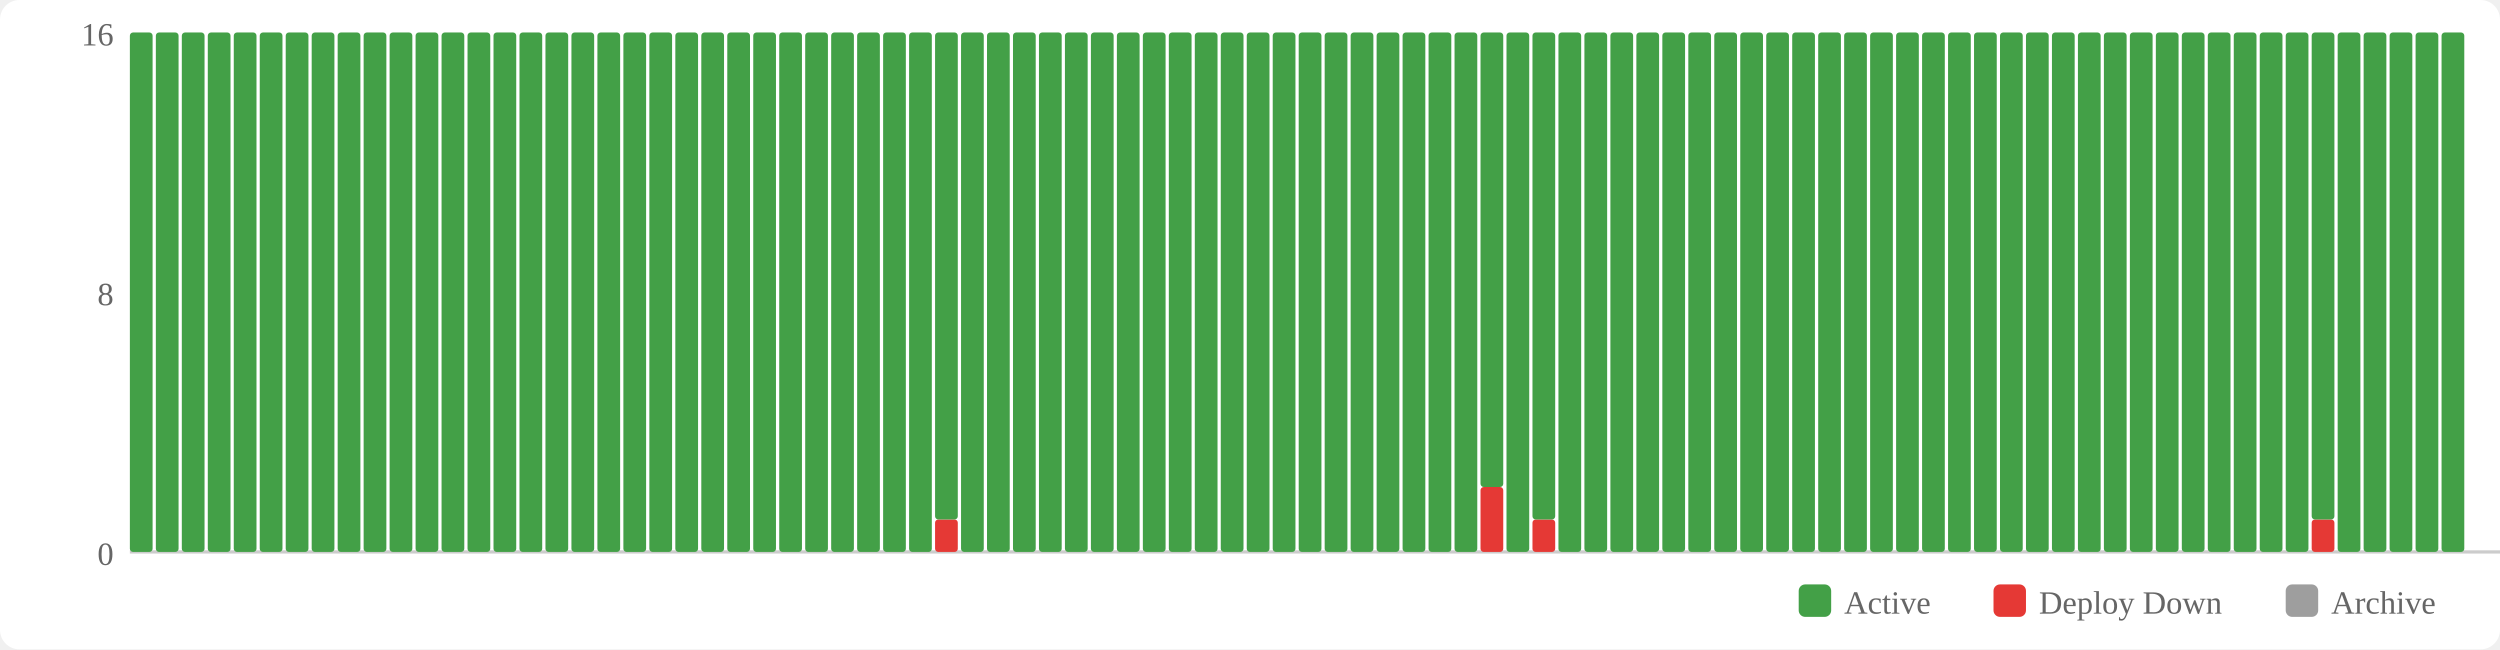
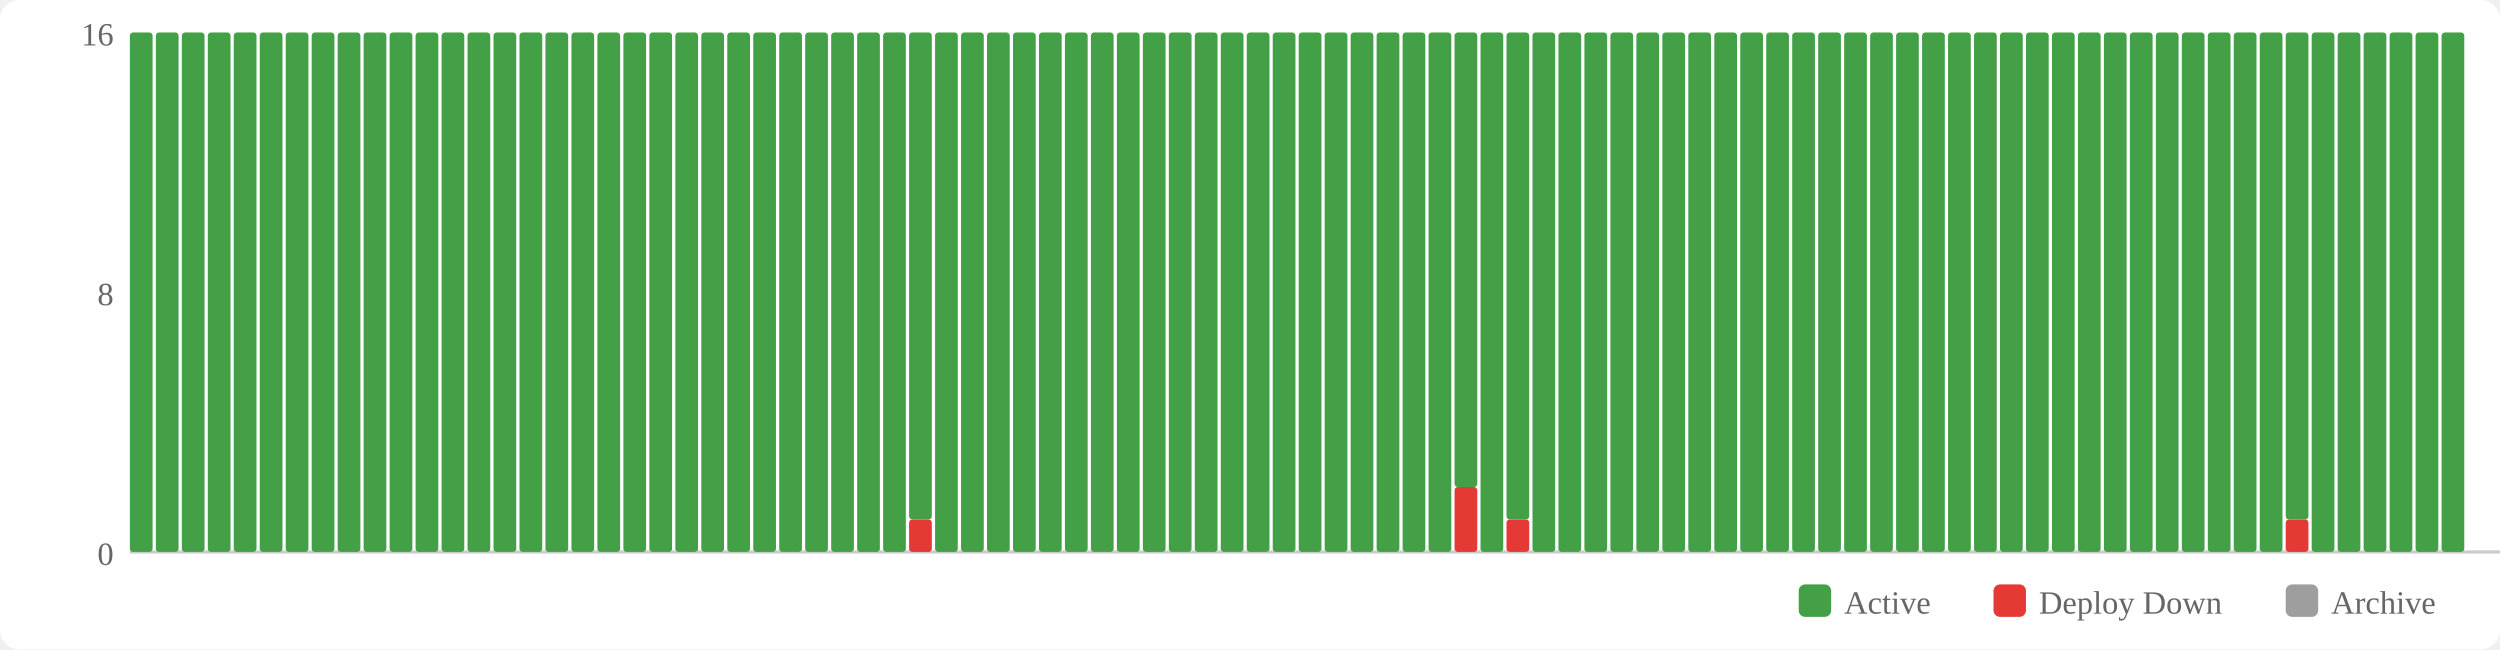
<svg xmlns="http://www.w3.org/2000/svg" width="770" height="200" viewBox="0 0 770 200">
  <rect width="770" height="200" fill="#fff" rx="6" />
  <rect x="554" y="180" width="10" height="10" fill="#43a047" rx="2" />
  <text x="568" y="189" font-size="10" fill="#666">Active</text>
  <rect x="614" y="180" width="10" height="10" fill="#e53935" rx="2" />
  <text x="628" y="189" font-size="10" fill="#666">Deploy Down</text>
  <rect x="704" y="180" width="10" height="10" fill="#9e9e9e" rx="2" />
  <text x="718" y="189" font-size="10" fill="#666">Archive</text>
  <text x="35" y="174" text-anchor="end" font-size="10" fill="#666">0</text>
  <text x="35" y="94" text-anchor="end" font-size="10" fill="#666">8</text>
  <text x="35" y="14" text-anchor="end" font-size="10" fill="#666">16</text>
  <line x1="40" y1="170" x2="770" y2="170" stroke="#ccc" stroke-width="1" />
  <rect x="40" y="10" width="7" height="160" fill="#43a047" rx="1" />
  <rect x="48" y="10" width="7" height="160" fill="#43a047" rx="1" />
  <rect x="56" y="10" width="7" height="160" fill="#43a047" rx="1" />
  <rect x="64" y="10" width="7" height="160" fill="#43a047" rx="1" />
  <rect x="72" y="10" width="7" height="160" fill="#43a047" rx="1" />
  <rect x="80" y="10" width="7" height="160" fill="#43a047" rx="1" />
  <rect x="88" y="10" width="7" height="160" fill="#43a047" rx="1" />
  <rect x="96" y="10" width="7" height="160" fill="#43a047" rx="1" />
  <rect x="104" y="10" width="7" height="160" fill="#43a047" rx="1" />
  <rect x="112" y="10" width="7" height="160" fill="#43a047" rx="1" />
  <rect x="120" y="10" width="7" height="160" fill="#43a047" rx="1" />
  <rect x="128" y="10" width="7" height="160" fill="#43a047" rx="1" />
  <rect x="136" y="10" width="7" height="160" fill="#43a047" rx="1" />
  <rect x="144" y="10" width="7" height="160" fill="#43a047" rx="1" />
  <rect x="152" y="10" width="7" height="160" fill="#43a047" rx="1" />
  <rect x="160" y="10" width="7" height="160" fill="#43a047" rx="1" />
  <rect x="168" y="10" width="7" height="160" fill="#43a047" rx="1" />
  <rect x="176" y="10" width="7" height="160" fill="#43a047" rx="1" />
  <rect x="184" y="10" width="7" height="160" fill="#43a047" rx="1" />
  <rect x="192" y="10" width="7" height="160" fill="#43a047" rx="1" />
  <rect x="200" y="10" width="7" height="160" fill="#43a047" rx="1" />
  <rect x="208" y="10" width="7" height="160" fill="#43a047" rx="1" />
  <rect x="216" y="10" width="7" height="160" fill="#43a047" rx="1" />
  <rect x="224" y="10" width="7" height="160" fill="#43a047" rx="1" />
  <rect x="232" y="10" width="7" height="160" fill="#43a047" rx="1" />
  <rect x="240" y="10" width="7" height="160" fill="#43a047" rx="1" />
  <rect x="248" y="10" width="7" height="160" fill="#43a047" rx="1" />
  <rect x="256" y="10" width="7" height="160" fill="#43a047" rx="1" />
  <rect x="264" y="10" width="7" height="160" fill="#43a047" rx="1" />
  <rect x="272" y="10" width="7" height="160" fill="#43a047" rx="1" />
-   <rect x="280" y="10" width="7" height="160" fill="#43a047" rx="1" />
-   <rect x="288" y="160" width="7" height="10" fill="#e53935" rx="1" />
-   <rect x="288" y="10" width="7" height="150" fill="#43a047" rx="1" />
+   <rect x="280" y="160" width="7" height="10" fill="#e53935" rx="1" />
+   <rect x="280" y="10" width="7" height="150" fill="#43a047" rx="1" />
+   <rect x="288" y="10" width="7" height="160" fill="#43a047" rx="1" />
  <rect x="296" y="10" width="7" height="160" fill="#43a047" rx="1" />
  <rect x="304" y="10" width="7" height="160" fill="#43a047" rx="1" />
  <rect x="312" y="10" width="7" height="160" fill="#43a047" rx="1" />
  <rect x="320" y="10" width="7" height="160" fill="#43a047" rx="1" />
  <rect x="328" y="10" width="7" height="160" fill="#43a047" rx="1" />
  <rect x="336" y="10" width="7" height="160" fill="#43a047" rx="1" />
  <rect x="344" y="10" width="7" height="160" fill="#43a047" rx="1" />
  <rect x="352" y="10" width="7" height="160" fill="#43a047" rx="1" />
  <rect x="360" y="10" width="7" height="160" fill="#43a047" rx="1" />
  <rect x="368" y="10" width="7" height="160" fill="#43a047" rx="1" />
  <rect x="376" y="10" width="7" height="160" fill="#43a047" rx="1" />
  <rect x="384" y="10" width="7" height="160" fill="#43a047" rx="1" />
  <rect x="392" y="10" width="7" height="160" fill="#43a047" rx="1" />
  <rect x="400" y="10" width="7" height="160" fill="#43a047" rx="1" />
  <rect x="408" y="10" width="7" height="160" fill="#43a047" rx="1" />
  <rect x="416" y="10" width="7" height="160" fill="#43a047" rx="1" />
  <rect x="424" y="10" width="7" height="160" fill="#43a047" rx="1" />
  <rect x="432" y="10" width="7" height="160" fill="#43a047" rx="1" />
  <rect x="440" y="10" width="7" height="160" fill="#43a047" rx="1" />
-   <rect x="448" y="10" width="7" height="160" fill="#43a047" rx="1" />
-   <rect x="456" y="150" width="7" height="20" fill="#e53935" rx="1" />
-   <rect x="456" y="10" width="7" height="140" fill="#43a047" rx="1" />
-   <rect x="464" y="10" width="7" height="160" fill="#43a047" rx="1" />
-   <rect x="472" y="160" width="7" height="10" fill="#e53935" rx="1" />
-   <rect x="472" y="10" width="7" height="150" fill="#43a047" rx="1" />
+   <rect x="448" y="150" width="7" height="20" fill="#e53935" rx="1" />
+   <rect x="448" y="10" width="7" height="140" fill="#43a047" rx="1" />
+   <rect x="456" y="10" width="7" height="160" fill="#43a047" rx="1" />
+   <rect x="464" y="160" width="7" height="10" fill="#e53935" rx="1" />
+   <rect x="464" y="10" width="7" height="150" fill="#43a047" rx="1" />
+   <rect x="472" y="10" width="7" height="160" fill="#43a047" rx="1" />
  <rect x="480" y="10" width="7" height="160" fill="#43a047" rx="1" />
  <rect x="488" y="10" width="7" height="160" fill="#43a047" rx="1" />
  <rect x="496" y="10" width="7" height="160" fill="#43a047" rx="1" />
  <rect x="504" y="10" width="7" height="160" fill="#43a047" rx="1" />
  <rect x="512" y="10" width="7" height="160" fill="#43a047" rx="1" />
  <rect x="520" y="10" width="7" height="160" fill="#43a047" rx="1" />
  <rect x="528" y="10" width="7" height="160" fill="#43a047" rx="1" />
  <rect x="536" y="10" width="7" height="160" fill="#43a047" rx="1" />
  <rect x="544" y="10" width="7" height="160" fill="#43a047" rx="1" />
  <rect x="552" y="10" width="7" height="160" fill="#43a047" rx="1" />
  <rect x="560" y="10" width="7" height="160" fill="#43a047" rx="1" />
  <rect x="568" y="10" width="7" height="160" fill="#43a047" rx="1" />
  <rect x="576" y="10" width="7" height="160" fill="#43a047" rx="1" />
  <rect x="584" y="10" width="7" height="160" fill="#43a047" rx="1" />
  <rect x="592" y="10" width="7" height="160" fill="#43a047" rx="1" />
  <rect x="600" y="10" width="7" height="160" fill="#43a047" rx="1" />
  <rect x="608" y="10" width="7" height="160" fill="#43a047" rx="1" />
  <rect x="616" y="10" width="7" height="160" fill="#43a047" rx="1" />
  <rect x="624" y="10" width="7" height="160" fill="#43a047" rx="1" />
  <rect x="632" y="10" width="7" height="160" fill="#43a047" rx="1" />
  <rect x="640" y="10" width="7" height="160" fill="#43a047" rx="1" />
  <rect x="648" y="10" width="7" height="160" fill="#43a047" rx="1" />
  <rect x="656" y="10" width="7" height="160" fill="#43a047" rx="1" />
  <rect x="664" y="10" width="7" height="160" fill="#43a047" rx="1" />
  <rect x="672" y="10" width="7" height="160" fill="#43a047" rx="1" />
  <rect x="680" y="10" width="7" height="160" fill="#43a047" rx="1" />
  <rect x="688" y="10" width="7" height="160" fill="#43a047" rx="1" />
  <rect x="696" y="10" width="7" height="160" fill="#43a047" rx="1" />
-   <rect x="704" y="10" width="7" height="160" fill="#43a047" rx="1" />
-   <rect x="712" y="160" width="7" height="10" fill="#e53935" rx="1" />
-   <rect x="712" y="10" width="7" height="150" fill="#43a047" rx="1" />
+   <rect x="704" y="160" width="7" height="10" fill="#e53935" rx="1" />
+   <rect x="704" y="10" width="7" height="150" fill="#43a047" rx="1" />
+   <rect x="712" y="10" width="7" height="160" fill="#43a047" rx="1" />
  <rect x="720" y="10" width="7" height="160" fill="#43a047" rx="1" />
  <rect x="728" y="10" width="7" height="160" fill="#43a047" rx="1" />
  <rect x="736" y="10" width="7" height="160" fill="#43a047" rx="1" />
  <rect x="744" y="10" width="7" height="160" fill="#43a047" rx="1" />
  <rect x="752" y="10" width="7" height="160" fill="#43a047" rx="1" />
</svg>
